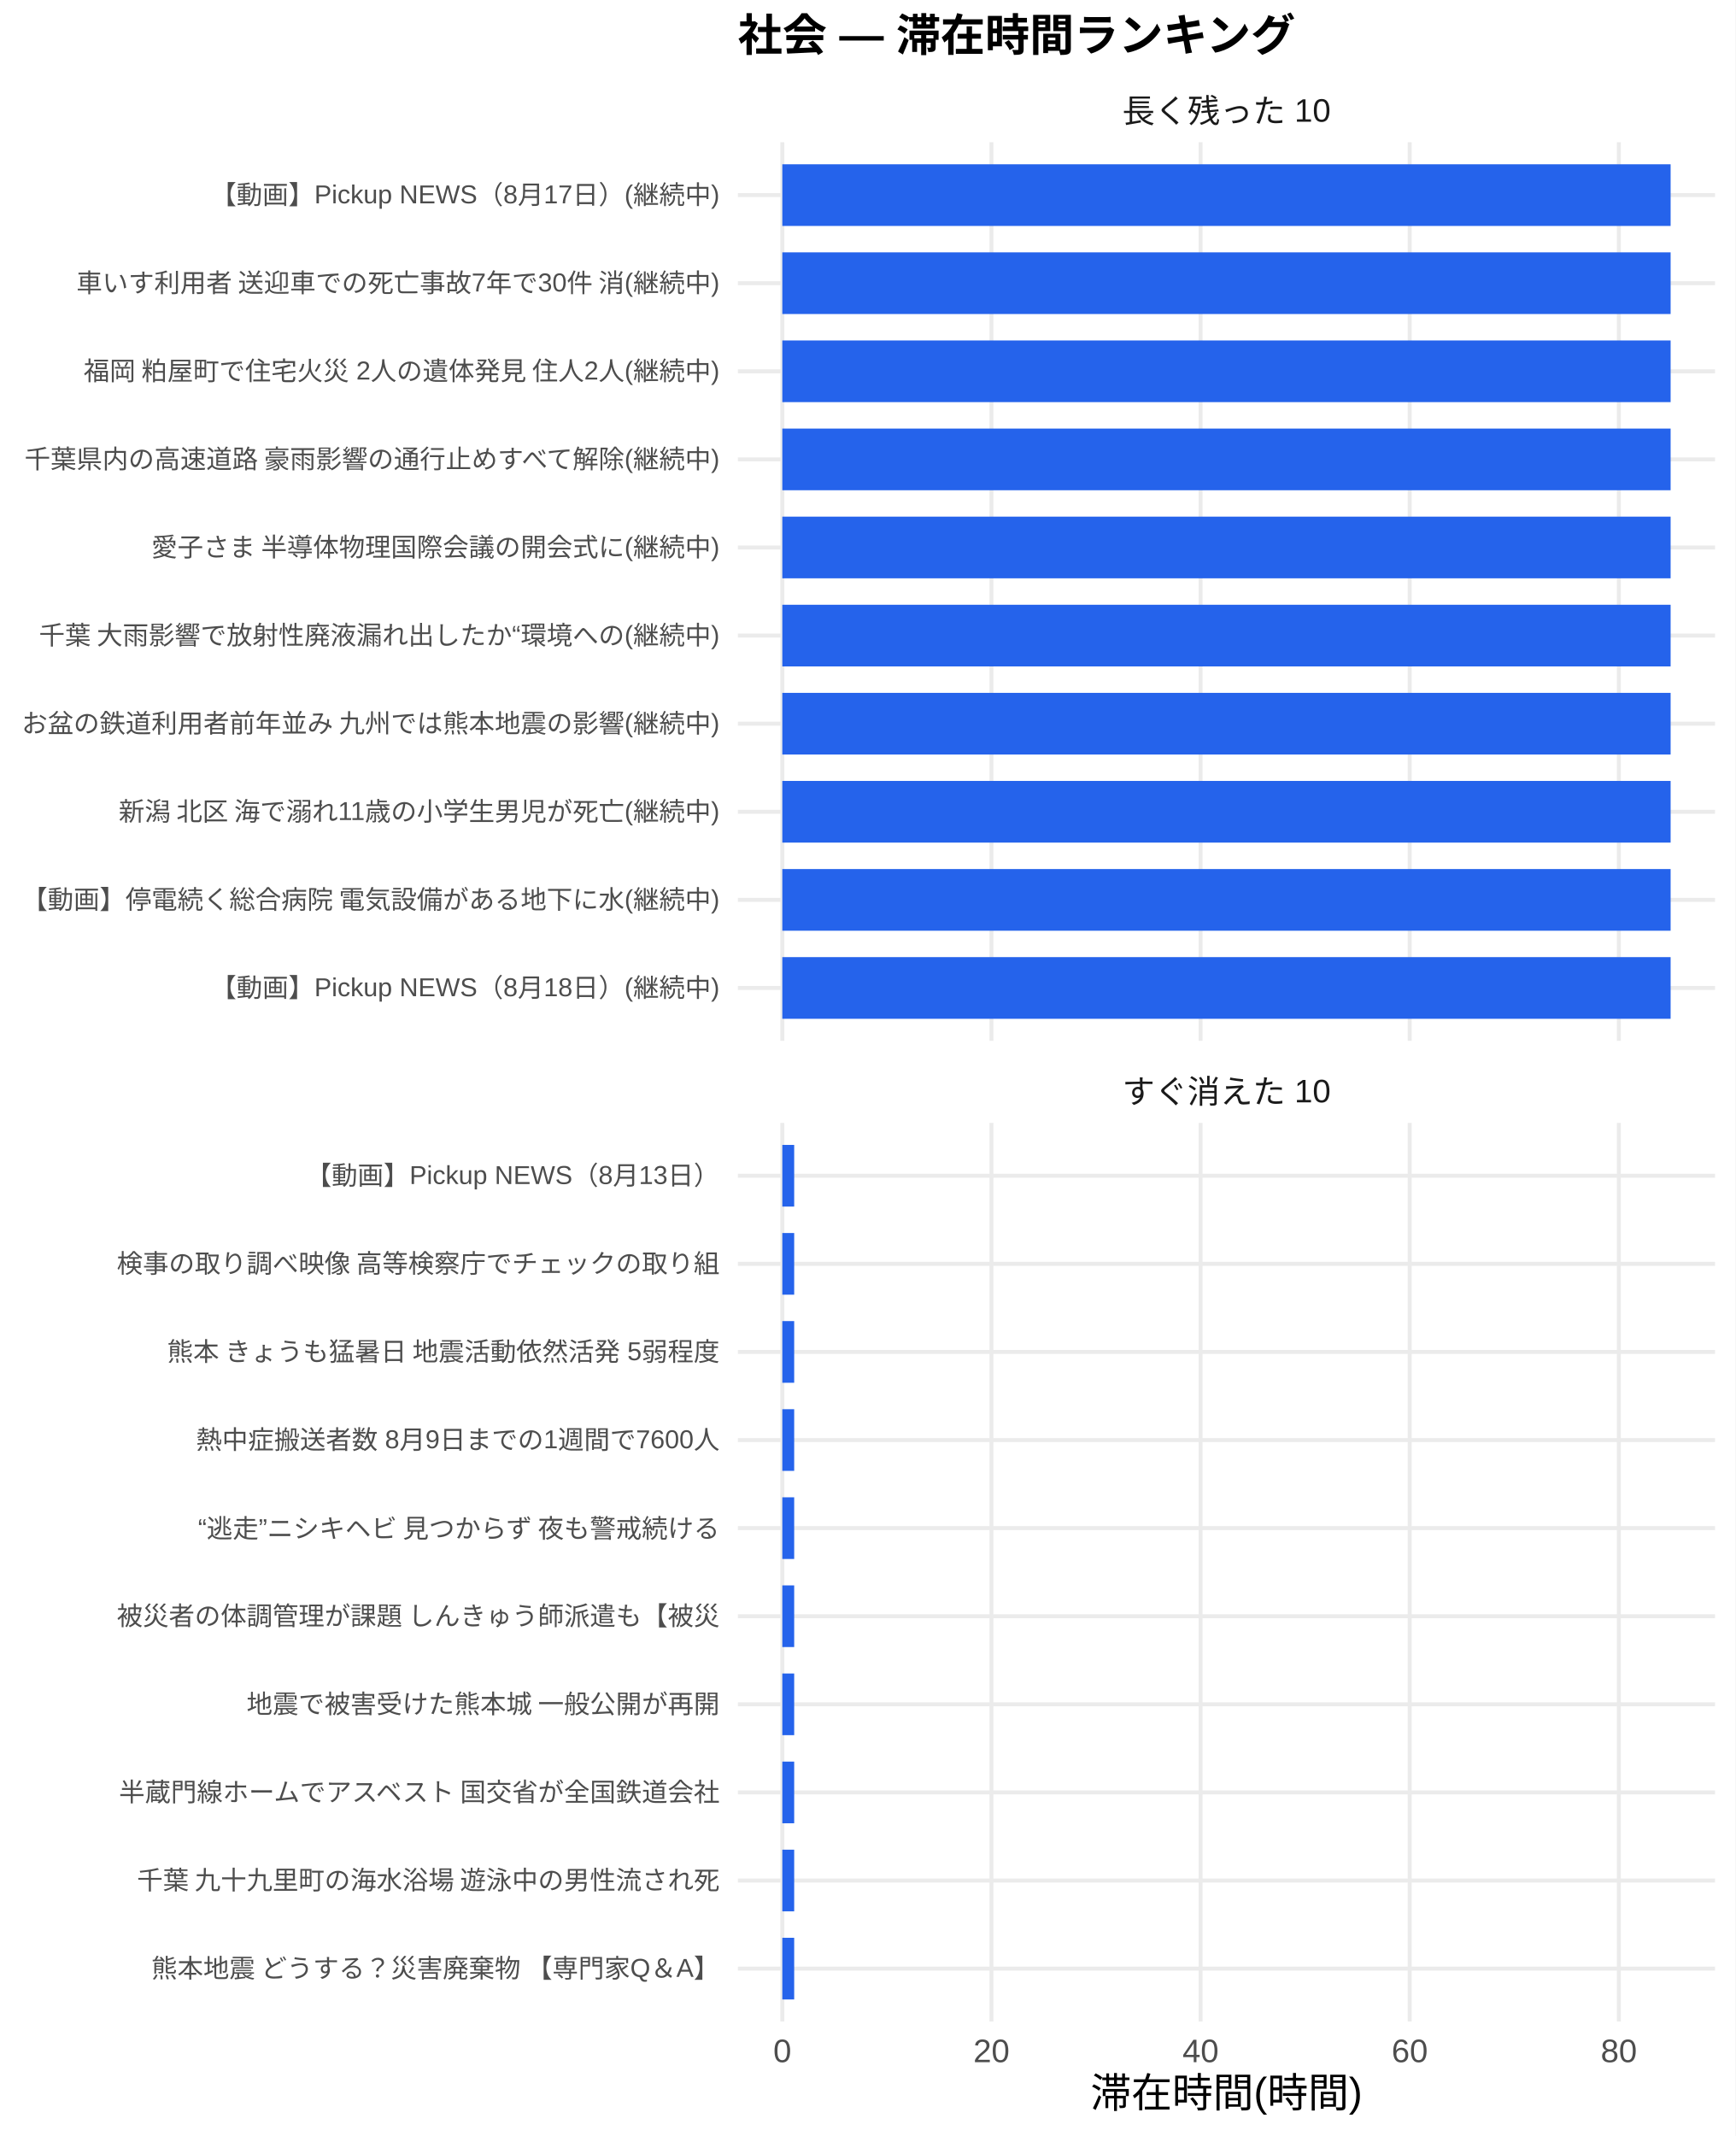
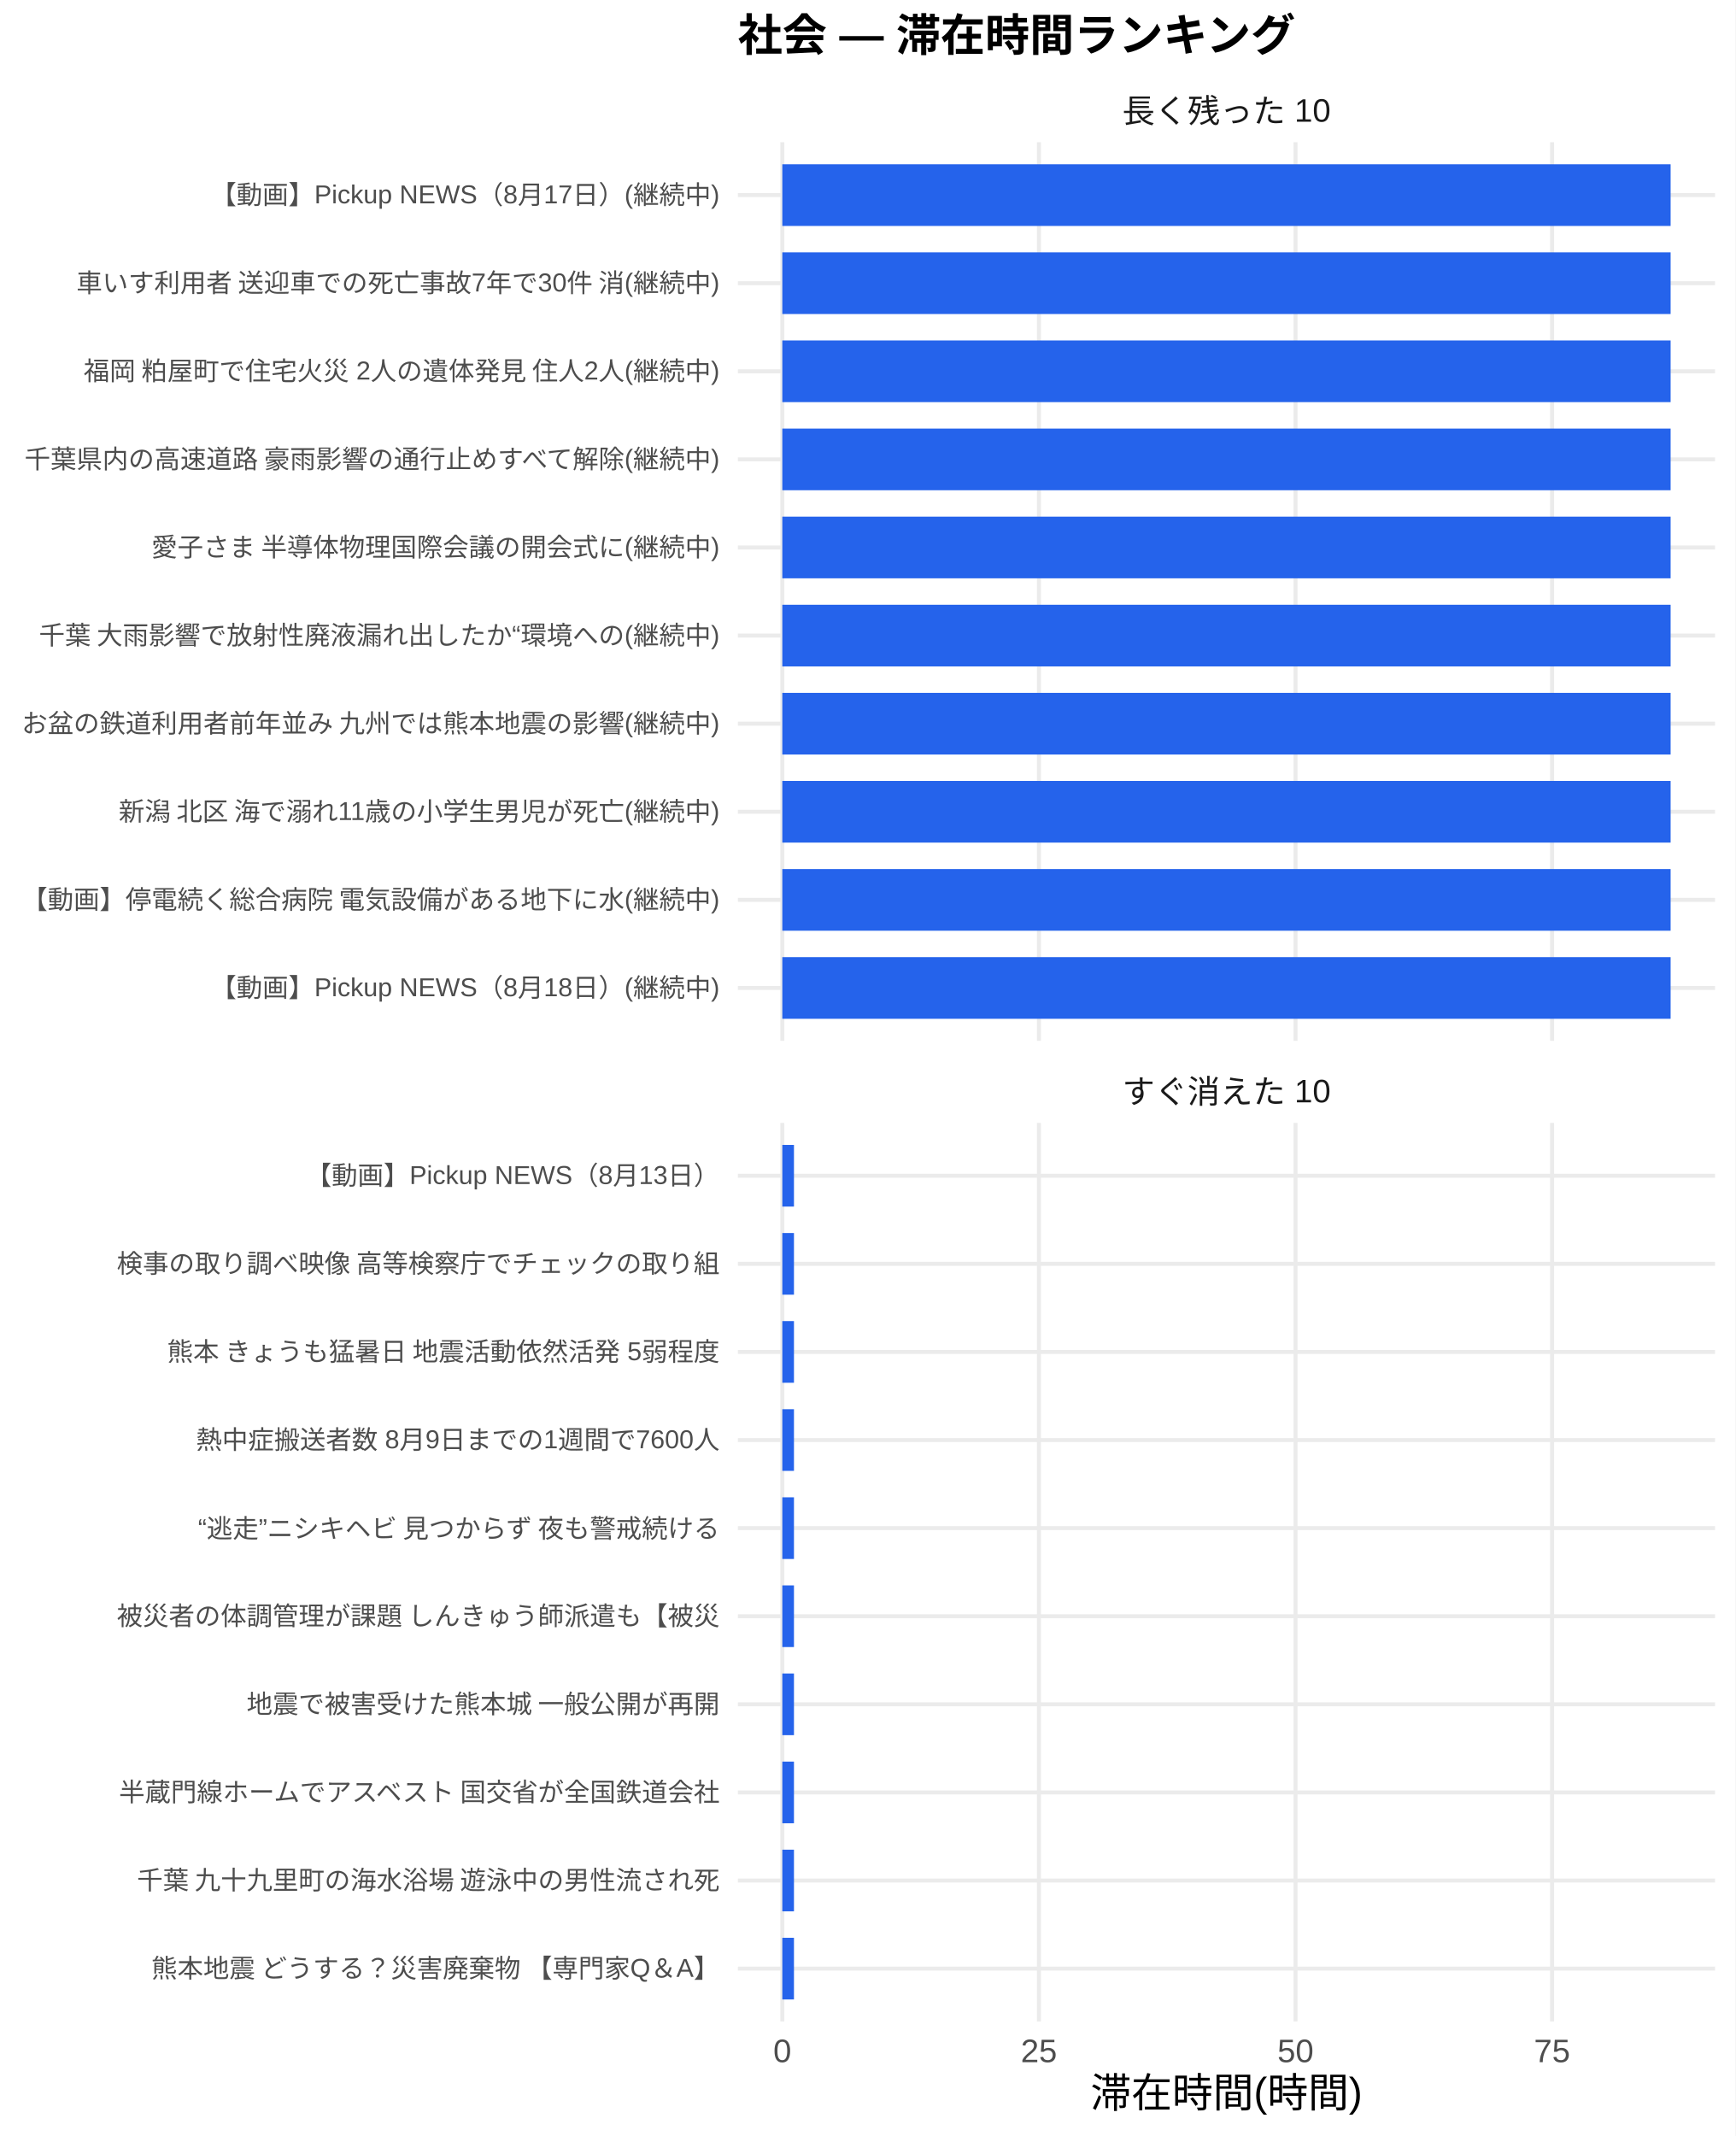
<svg xmlns="http://www.w3.org/2000/svg" width="468.00pt" height="576.00pt" viewBox="0 0 468.00 576.00">
  <g class="svglite">
    <defs>
      <style type="text/css">
    .svglite line, .svglite polyline, .svglite polygon, .svglite path, .svglite rect, .svglite circle {
      fill: none;
      stroke: #000000;
      stroke-linecap: round;
      stroke-linejoin: round;
      stroke-miterlimit: 10.00;
    }
    .svglite text {
      white-space: pre;
    }
    .svglite g.glyphgroup path {
      fill: inherit;
      stroke: none;
    }
  </style>
    </defs>
    <rect width="100%" height="100%" style="stroke: none; fill: #FFFFFF;" />
    <defs>
      <clipPath id="cpMC4wMHw0NjguMDB8MC4wMHw1NzYuMDA=">
        <rect x="0.00" y="0.00" width="468.00" height="576.00" />
      </clipPath>
    </defs>
    <g clip-path="url(#cpMC4wMHw0NjguMDB8MC4wMHw1NzYuMDA=)">
      <rect x="0" y="0.00" width="468.00" height="576.00" style="stroke-width: 1.07; stroke: none; fill: #FFFFFF;" />
    </g>
    <defs>
      <clipPath id="cpMTk5LjAwfDQ2Mi41MnwzOC4zNnwyODAuNjc=">
        <rect x="199.00" y="38.36" width="263.52" height="242.31" />
      </clipPath>
    </defs>
    <g clip-path="url(#cpMTk5LjAwfDQ2Mi41MnwzOC4zNnwyODAuNjc=)">
      <polyline points="199.00,266.42 462.52,266.42 " style="stroke-width: 1.07; stroke: #EBEBEB; stroke-linecap: butt;" />
      <polyline points="199.00,242.66 462.52,242.66 " style="stroke-width: 1.07; stroke: #EBEBEB; stroke-linecap: butt;" />
      <polyline points="199.00,218.91 462.52,218.91 " style="stroke-width: 1.07; stroke: #EBEBEB; stroke-linecap: butt;" />
      <polyline points="199.00,195.15 462.52,195.15 " style="stroke-width: 1.07; stroke: #EBEBEB; stroke-linecap: butt;" />
      <polyline points="199.00,171.39 462.52,171.39 " style="stroke-width: 1.07; stroke: #EBEBEB; stroke-linecap: butt;" />
      <polyline points="199.00,147.64 462.52,147.64 " style="stroke-width: 1.07; stroke: #EBEBEB; stroke-linecap: butt;" />
      <polyline points="199.00,123.88 462.52,123.88 " style="stroke-width: 1.07; stroke: #EBEBEB; stroke-linecap: butt;" />
      <polyline points="199.00,100.13 462.52,100.13 " style="stroke-width: 1.07; stroke: #EBEBEB; stroke-linecap: butt;" />
      <polyline points="199.00,76.37 462.52,76.37 " style="stroke-width: 1.07; stroke: #EBEBEB; stroke-linecap: butt;" />
      <polyline points="199.00,52.61 462.52,52.61 " style="stroke-width: 1.07; stroke: #EBEBEB; stroke-linecap: butt;" />
      <polyline points="210.98,280.67 210.98,38.36 " style="stroke-width: 1.07; stroke: #EBEBEB; stroke-linecap: butt;" />
-       <polyline points="267.38,280.67 267.38,38.36 " style="stroke-width: 1.07; stroke: #EBEBEB; stroke-linecap: butt;" />
-       <polyline points="323.78,280.67 323.78,38.36 " style="stroke-width: 1.07; stroke: #EBEBEB; stroke-linecap: butt;" />
-       <polyline points="380.18,280.67 380.18,38.36 " style="stroke-width: 1.07; stroke: #EBEBEB; stroke-linecap: butt;" />
-       <polyline points="436.58,280.67 436.58,38.36 " style="stroke-width: 1.07; stroke: #EBEBEB; stroke-linecap: butt;" />
+       <polyline points="280.18,280.67 280.18,38.36 " style="stroke-width: 1.07; stroke: #EBEBEB; stroke-linecap: butt;" />
+       <polyline points="349.38,280.67 349.38,38.36 " style="stroke-width: 1.07; stroke: #EBEBEB; stroke-linecap: butt;" />
+       <polyline points="418.57,280.67 418.57,38.36 " style="stroke-width: 1.07; stroke: #EBEBEB; stroke-linecap: butt;" />
      <rect x="210.98" y="44.30" width="239.56" height="16.63" style="stroke-width: 1.07; stroke: none; stroke-linecap: butt; stroke-linejoin: miter; fill: #2563EB;" />
      <rect x="210.98" y="68.05" width="239.56" height="16.63" style="stroke-width: 1.07; stroke: none; stroke-linecap: butt; stroke-linejoin: miter; fill: #2563EB;" />
      <rect x="210.98" y="91.81" width="239.56" height="16.63" style="stroke-width: 1.07; stroke: none; stroke-linecap: butt; stroke-linejoin: miter; fill: #2563EB;" />
      <rect x="210.98" y="115.57" width="239.56" height="16.63" style="stroke-width: 1.07; stroke: none; stroke-linecap: butt; stroke-linejoin: miter; fill: #2563EB;" />
      <rect x="210.98" y="139.32" width="239.56" height="16.63" style="stroke-width: 1.07; stroke: none; stroke-linecap: butt; stroke-linejoin: miter; fill: #2563EB;" />
      <rect x="210.98" y="163.08" width="239.56" height="16.63" style="stroke-width: 1.07; stroke: none; stroke-linecap: butt; stroke-linejoin: miter; fill: #2563EB;" />
      <rect x="210.98" y="186.84" width="239.56" height="16.63" style="stroke-width: 1.07; stroke: none; stroke-linecap: butt; stroke-linejoin: miter; fill: #2563EB;" />
      <rect x="210.98" y="210.59" width="239.56" height="16.63" style="stroke-width: 1.07; stroke: none; stroke-linecap: butt; stroke-linejoin: miter; fill: #2563EB;" />
      <rect x="210.98" y="234.35" width="239.56" height="16.63" style="stroke-width: 1.07; stroke: none; stroke-linecap: butt; stroke-linejoin: miter; fill: #2563EB;" />
      <rect x="210.98" y="258.10" width="239.56" height="16.63" style="stroke-width: 1.07; stroke: none; stroke-linecap: butt; stroke-linejoin: miter; fill: #2563EB;" />
    </g>
    <g clip-path="url(#cpMC4wMHw0NjguMDB8MC4wMHw1NzYuMDA=)">
</g>
    <defs>
      <clipPath id="cpMTk5LjAwfDQ2Mi41MnwzMDIuODB8NTQ1LjEy">
        <rect x="199.00" y="302.80" width="263.52" height="242.31" />
      </clipPath>
    </defs>
    <g clip-path="url(#cpMTk5LjAwfDQ2Mi41MnwzMDIuODB8NTQ1LjEy)">
      <polyline points="199.00,530.86 462.52,530.86 " style="stroke-width: 1.07; stroke: #EBEBEB; stroke-linecap: butt;" />
      <polyline points="199.00,507.11 462.52,507.11 " style="stroke-width: 1.07; stroke: #EBEBEB; stroke-linecap: butt;" />
      <polyline points="199.00,483.35 462.52,483.35 " style="stroke-width: 1.07; stroke: #EBEBEB; stroke-linecap: butt;" />
      <polyline points="199.00,459.59 462.52,459.59 " style="stroke-width: 1.07; stroke: #EBEBEB; stroke-linecap: butt;" />
      <polyline points="199.00,435.84 462.52,435.84 " style="stroke-width: 1.07; stroke: #EBEBEB; stroke-linecap: butt;" />
      <polyline points="199.00,412.08 462.52,412.08 " style="stroke-width: 1.07; stroke: #EBEBEB; stroke-linecap: butt;" />
      <polyline points="199.00,388.33 462.52,388.33 " style="stroke-width: 1.07; stroke: #EBEBEB; stroke-linecap: butt;" />
      <polyline points="199.00,364.57 462.52,364.57 " style="stroke-width: 1.07; stroke: #EBEBEB; stroke-linecap: butt;" />
      <polyline points="199.00,340.81 462.52,340.81 " style="stroke-width: 1.07; stroke: #EBEBEB; stroke-linecap: butt;" />
      <polyline points="199.00,317.06 462.52,317.06 " style="stroke-width: 1.07; stroke: #EBEBEB; stroke-linecap: butt;" />
      <polyline points="210.98,545.12 210.98,302.80 " style="stroke-width: 1.07; stroke: #EBEBEB; stroke-linecap: butt;" />
-       <polyline points="267.38,545.12 267.38,302.80 " style="stroke-width: 1.07; stroke: #EBEBEB; stroke-linecap: butt;" />
-       <polyline points="323.78,545.12 323.78,302.80 " style="stroke-width: 1.07; stroke: #EBEBEB; stroke-linecap: butt;" />
-       <polyline points="380.18,545.12 380.18,302.80 " style="stroke-width: 1.07; stroke: #EBEBEB; stroke-linecap: butt;" />
-       <polyline points="436.58,545.12 436.58,302.80 " style="stroke-width: 1.07; stroke: #EBEBEB; stroke-linecap: butt;" />
-       <rect x="210.98" y="308.74" width="3.20" height="16.63" style="stroke-width: 1.07; stroke: none; stroke-linecap: butt; stroke-linejoin: miter; fill: #2563EB;" />
-       <rect x="210.98" y="332.50" width="3.20" height="16.63" style="stroke-width: 1.07; stroke: none; stroke-linecap: butt; stroke-linejoin: miter; fill: #2563EB;" />
-       <rect x="210.98" y="356.25" width="3.20" height="16.63" style="stroke-width: 1.07; stroke: none; stroke-linecap: butt; stroke-linejoin: miter; fill: #2563EB;" />
-       <rect x="210.98" y="380.01" width="3.20" height="16.63" style="stroke-width: 1.07; stroke: none; stroke-linecap: butt; stroke-linejoin: miter; fill: #2563EB;" />
-       <rect x="210.98" y="403.77" width="3.20" height="16.63" style="stroke-width: 1.07; stroke: none; stroke-linecap: butt; stroke-linejoin: miter; fill: #2563EB;" />
-       <rect x="210.98" y="427.52" width="3.20" height="16.63" style="stroke-width: 1.07; stroke: none; stroke-linecap: butt; stroke-linejoin: miter; fill: #2563EB;" />
-       <rect x="210.98" y="451.28" width="3.20" height="16.63" style="stroke-width: 1.07; stroke: none; stroke-linecap: butt; stroke-linejoin: miter; fill: #2563EB;" />
-       <rect x="210.98" y="475.04" width="3.20" height="16.63" style="stroke-width: 1.07; stroke: none; stroke-linecap: butt; stroke-linejoin: miter; fill: #2563EB;" />
-       <rect x="210.98" y="498.79" width="3.20" height="16.63" style="stroke-width: 1.07; stroke: none; stroke-linecap: butt; stroke-linejoin: miter; fill: #2563EB;" />
-       <rect x="210.98" y="522.55" width="3.20" height="16.63" style="stroke-width: 1.07; stroke: none; stroke-linecap: butt; stroke-linejoin: miter; fill: #2563EB;" />
+       <polyline points="280.18,545.12 280.18,302.80 " style="stroke-width: 1.07; stroke: #EBEBEB; stroke-linecap: butt;" />
+       <polyline points="349.38,545.12 349.38,302.80 " style="stroke-width: 1.07; stroke: #EBEBEB; stroke-linecap: butt;" />
+       <polyline points="418.57,545.12 418.57,302.80 " style="stroke-width: 1.07; stroke: #EBEBEB; stroke-linecap: butt;" />
+       <rect x="210.98" y="308.74" width="3.14" height="16.63" style="stroke-width: 1.07; stroke: none; stroke-linecap: butt; stroke-linejoin: miter; fill: #2563EB;" />
+       <rect x="210.98" y="332.50" width="3.14" height="16.63" style="stroke-width: 1.07; stroke: none; stroke-linecap: butt; stroke-linejoin: miter; fill: #2563EB;" />
+       <rect x="210.98" y="356.25" width="3.14" height="16.63" style="stroke-width: 1.07; stroke: none; stroke-linecap: butt; stroke-linejoin: miter; fill: #2563EB;" />
+       <rect x="210.98" y="380.01" width="3.14" height="16.63" style="stroke-width: 1.07; stroke: none; stroke-linecap: butt; stroke-linejoin: miter; fill: #2563EB;" />
+       <rect x="210.98" y="403.77" width="3.14" height="16.63" style="stroke-width: 1.07; stroke: none; stroke-linecap: butt; stroke-linejoin: miter; fill: #2563EB;" />
+       <rect x="210.98" y="427.52" width="3.14" height="16.63" style="stroke-width: 1.07; stroke: none; stroke-linecap: butt; stroke-linejoin: miter; fill: #2563EB;" />
+       <rect x="210.98" y="451.28" width="3.14" height="16.63" style="stroke-width: 1.07; stroke: none; stroke-linecap: butt; stroke-linejoin: miter; fill: #2563EB;" />
+       <rect x="210.98" y="475.04" width="3.14" height="16.63" style="stroke-width: 1.07; stroke: none; stroke-linecap: butt; stroke-linejoin: miter; fill: #2563EB;" />
+       <rect x="210.98" y="498.79" width="3.14" height="16.63" style="stroke-width: 1.07; stroke: none; stroke-linecap: butt; stroke-linejoin: miter; fill: #2563EB;" />
+       <rect x="210.98" y="522.55" width="3.14" height="16.63" style="stroke-width: 1.07; stroke: none; stroke-linecap: butt; stroke-linejoin: miter; fill: #2563EB;" />
    </g>
    <g clip-path="url(#cpMC4wMHw0NjguMDB8MC4wMHw1NzYuMDA=)">
</g>
    <defs>
      <clipPath id="cpMTk5LjAwfDQ2Mi41MnwyODYuMTV8MzAyLjgw">
        <rect x="199.00" y="286.15" width="263.52" height="16.65" />
      </clipPath>
    </defs>
    <g clip-path="url(#cpMTk5LjAwfDQ2Mi41MnwyODYuMTV8MzAyLjgw)">
      <text x="330.76" y="297.50" text-anchor="middle" style="font-size: 8.80px;fill: #1A1A1A; font-family: &quot;Liberation Sans&quot;;" textLength="56.20px" lengthAdjust="spacingAndGlyphs">すぐ消えた 10</text>
    </g>
    <g clip-path="url(#cpMC4wMHw0NjguMDB8MC4wMHw1NzYuMDA=)">
</g>
    <defs>
      <clipPath id="cpMTk5LjAwfDQ2Mi41MnwyMS43MXwzOC4zNg==">
        <rect x="199.00" y="21.71" width="263.52" height="16.65" />
      </clipPath>
    </defs>
    <g clip-path="url(#cpMTk5LjAwfDQ2Mi41MnwyMS43MXwzOC4zNg==)">
      <text x="330.76" y="33.06" text-anchor="middle" style="font-size: 8.80px;fill: #1A1A1A; font-family: &quot;Liberation Sans&quot;;" textLength="56.20px" lengthAdjust="spacingAndGlyphs">長く残った 10</text>
    </g>
    <g clip-path="url(#cpMC4wMHw0NjguMDB8MC4wMHw1NzYuMDA=)">
      <text x="210.98" y="556.10" text-anchor="middle" style="font-size: 8.80px;fill: #4D4D4D; font-family: &quot;Liberation Sans&quot;;" textLength="4.89px" lengthAdjust="spacingAndGlyphs">0</text>
-       <text x="267.38" y="556.10" text-anchor="middle" style="font-size: 8.80px;fill: #4D4D4D; font-family: &quot;Liberation Sans&quot;;" textLength="9.78px" lengthAdjust="spacingAndGlyphs">20</text>
-       <text x="323.78" y="556.10" text-anchor="middle" style="font-size: 8.80px;fill: #4D4D4D; font-family: &quot;Liberation Sans&quot;;" textLength="9.78px" lengthAdjust="spacingAndGlyphs">40</text>
-       <text x="380.18" y="556.10" text-anchor="middle" style="font-size: 8.80px;fill: #4D4D4D; font-family: &quot;Liberation Sans&quot;;" textLength="9.78px" lengthAdjust="spacingAndGlyphs">60</text>
-       <text x="436.58" y="556.10" text-anchor="middle" style="font-size: 8.80px;fill: #4D4D4D; font-family: &quot;Liberation Sans&quot;;" textLength="9.78px" lengthAdjust="spacingAndGlyphs">80</text>
+       <text x="280.18" y="556.10" text-anchor="middle" style="font-size: 8.80px;fill: #4D4D4D; font-family: &quot;Liberation Sans&quot;;" textLength="9.78px" lengthAdjust="spacingAndGlyphs">25</text>
+       <text x="349.38" y="556.10" text-anchor="middle" style="font-size: 8.80px;fill: #4D4D4D; font-family: &quot;Liberation Sans&quot;;" textLength="9.78px" lengthAdjust="spacingAndGlyphs">50</text>
+       <text x="418.57" y="556.10" text-anchor="middle" style="font-size: 8.80px;fill: #4D4D4D; font-family: &quot;Liberation Sans&quot;;" textLength="9.78px" lengthAdjust="spacingAndGlyphs">75</text>
      <text x="194.07" y="268.83" text-anchor="end" style="font-size: 7.00px;fill: #4D4D4D; font-family: &quot;Liberation Sans&quot;;" textLength="137.30px" lengthAdjust="spacingAndGlyphs">【動画】Pickup NEWS（8月18日）(継続中)</text>
      <text x="194.07" y="245.07" text-anchor="end" style="font-size: 7.00px;fill: #4D4D4D; font-family: &quot;Liberation Sans&quot;;" textLength="188.59px" lengthAdjust="spacingAndGlyphs">【動画】停電続く総合病院 電気設備がある地下に水(継続中)</text>
      <text x="194.07" y="221.31" text-anchor="end" style="font-size: 7.00px;fill: #4D4D4D; font-family: &quot;Liberation Sans&quot;;" textLength="162.80px" lengthAdjust="spacingAndGlyphs">新潟 北区 海で溺れ11歳の小学生男児が死亡(継続中)</text>
      <text x="194.07" y="197.56" text-anchor="end" style="font-size: 7.00px;fill: #4D4D4D; font-family: &quot;Liberation Sans&quot;;" textLength="188.59px" lengthAdjust="spacingAndGlyphs">お盆の鉄道利用者前年並み 九州では熊本地震の影響(継続中)</text>
      <text x="194.07" y="173.80" text-anchor="end" style="font-size: 7.00px;fill: #4D4D4D; font-family: &quot;Liberation Sans&quot;;" textLength="183.92px" lengthAdjust="spacingAndGlyphs">千葉 大雨影響で放射性廃液漏れ出したか“環境への(継続中)</text>
      <text x="194.07" y="150.05" text-anchor="end" style="font-size: 7.00px;fill: #4D4D4D; font-family: &quot;Liberation Sans&quot;;" textLength="153.59px" lengthAdjust="spacingAndGlyphs">愛子さま 半導体物理国際会議の開会式に(継続中)</text>
      <text x="194.07" y="126.29" text-anchor="end" style="font-size: 7.00px;fill: #4D4D4D; font-family: &quot;Liberation Sans&quot;;" textLength="188.59px" lengthAdjust="spacingAndGlyphs">千葉県内の高速道路 豪雨影響の通行止めすべて解除(継続中)</text>
      <text x="194.07" y="102.53" text-anchor="end" style="font-size: 7.00px;fill: #4D4D4D; font-family: &quot;Liberation Sans&quot;;" textLength="172.25px" lengthAdjust="spacingAndGlyphs">福岡 粕屋町で住宅火災 2人の遺体発見 住人2人(継続中)</text>
      <text x="194.07" y="78.78" text-anchor="end" style="font-size: 7.00px;fill: #4D4D4D; font-family: &quot;Liberation Sans&quot;;" textLength="174.20px" lengthAdjust="spacingAndGlyphs">車いす利用者 送迎車での死亡事故7年で30件 消(継続中)</text>
      <text x="194.07" y="55.02" text-anchor="end" style="font-size: 7.00px;fill: #4D4D4D; font-family: &quot;Liberation Sans&quot;;" textLength="137.30px" lengthAdjust="spacingAndGlyphs">【動画】Pickup NEWS（8月17日）(継続中)</text>
      <text x="194.07" y="533.27" text-anchor="end" style="font-size: 7.00px;fill: #4D4D4D; font-family: &quot;Liberation Sans&quot;;" textLength="153.98px" lengthAdjust="spacingAndGlyphs">熊本地震 どうする？災害廃棄物 【専門家Q＆A】</text>
      <text x="194.07" y="509.51" text-anchor="end" style="font-size: 7.00px;fill: #4D4D4D; font-family: &quot;Liberation Sans&quot;;" textLength="157.88px" lengthAdjust="spacingAndGlyphs">千葉 九十九里町の海水浴場 遊泳中の男性流され死</text>
      <text x="194.07" y="485.76" text-anchor="end" style="font-size: 7.00px;fill: #4D4D4D; font-family: &quot;Liberation Sans&quot;;" textLength="162.94px" lengthAdjust="spacingAndGlyphs">半蔵門線ホームでアスベスト 国交省が全国鉄道会社</text>
      <text x="194.07" y="462.00" text-anchor="end" style="font-size: 7.00px;fill: #4D4D4D; font-family: &quot;Liberation Sans&quot;;" textLength="127.94px" lengthAdjust="spacingAndGlyphs">地震で被害受けた熊本城 一般公開が再開</text>
      <text x="194.07" y="438.25" text-anchor="end" style="font-size: 7.00px;fill: #4D4D4D; font-family: &quot;Liberation Sans&quot;;" textLength="162.94px" lengthAdjust="spacingAndGlyphs">被災者の体調管理が課題 しんきゅう師派遣も【被災</text>
      <text x="194.07" y="414.49" text-anchor="end" style="font-size: 7.00px;fill: #4D4D4D; font-family: &quot;Liberation Sans&quot;;" textLength="143.47px" lengthAdjust="spacingAndGlyphs">“逃走”ニシキヘビ 見つからず 夜も警戒続ける </text>
      <text x="194.07" y="390.73" text-anchor="end" style="font-size: 7.00px;fill: #4D4D4D; font-family: &quot;Liberation Sans&quot;;" textLength="141.17px" lengthAdjust="spacingAndGlyphs">熱中症搬送者数 8月9日までの1週間で7600人</text>
      <text x="194.07" y="366.98" text-anchor="end" style="font-size: 7.00px;fill: #4D4D4D; font-family: &quot;Liberation Sans&quot;;" textLength="149.70px" lengthAdjust="spacingAndGlyphs">熊本 きょうも猛暑日 地震活動依然活発 5弱程度</text>
      <text x="194.07" y="343.22" text-anchor="end" style="font-size: 7.00px;fill: #4D4D4D; font-family: &quot;Liberation Sans&quot;;" textLength="162.94px" lengthAdjust="spacingAndGlyphs">検事の取り調べ映像 高等検察庁でチェックの取り組</text>
      <text x="194.07" y="319.47" text-anchor="end" style="font-size: 7.00px;fill: #4D4D4D; font-family: &quot;Liberation Sans&quot;;" textLength="111.64px" lengthAdjust="spacingAndGlyphs">【動画】Pickup NEWS（8月13日）</text>
      <text x="330.76" y="568.24" text-anchor="middle" style="font-size: 11.00px; font-family: &quot;Liberation Sans&quot;;" textLength="73.31px" lengthAdjust="spacingAndGlyphs">滞在時間(時間)</text>
      <text x="199.00" y="13.74" style="font-size: 12.00px; font-weight: bold; font-family: &quot;Liberation Sans&quot;;" textLength="150.66px" lengthAdjust="spacingAndGlyphs">社会 — 滞在時間ランキング</text>
    </g>
  </g>
</svg>
